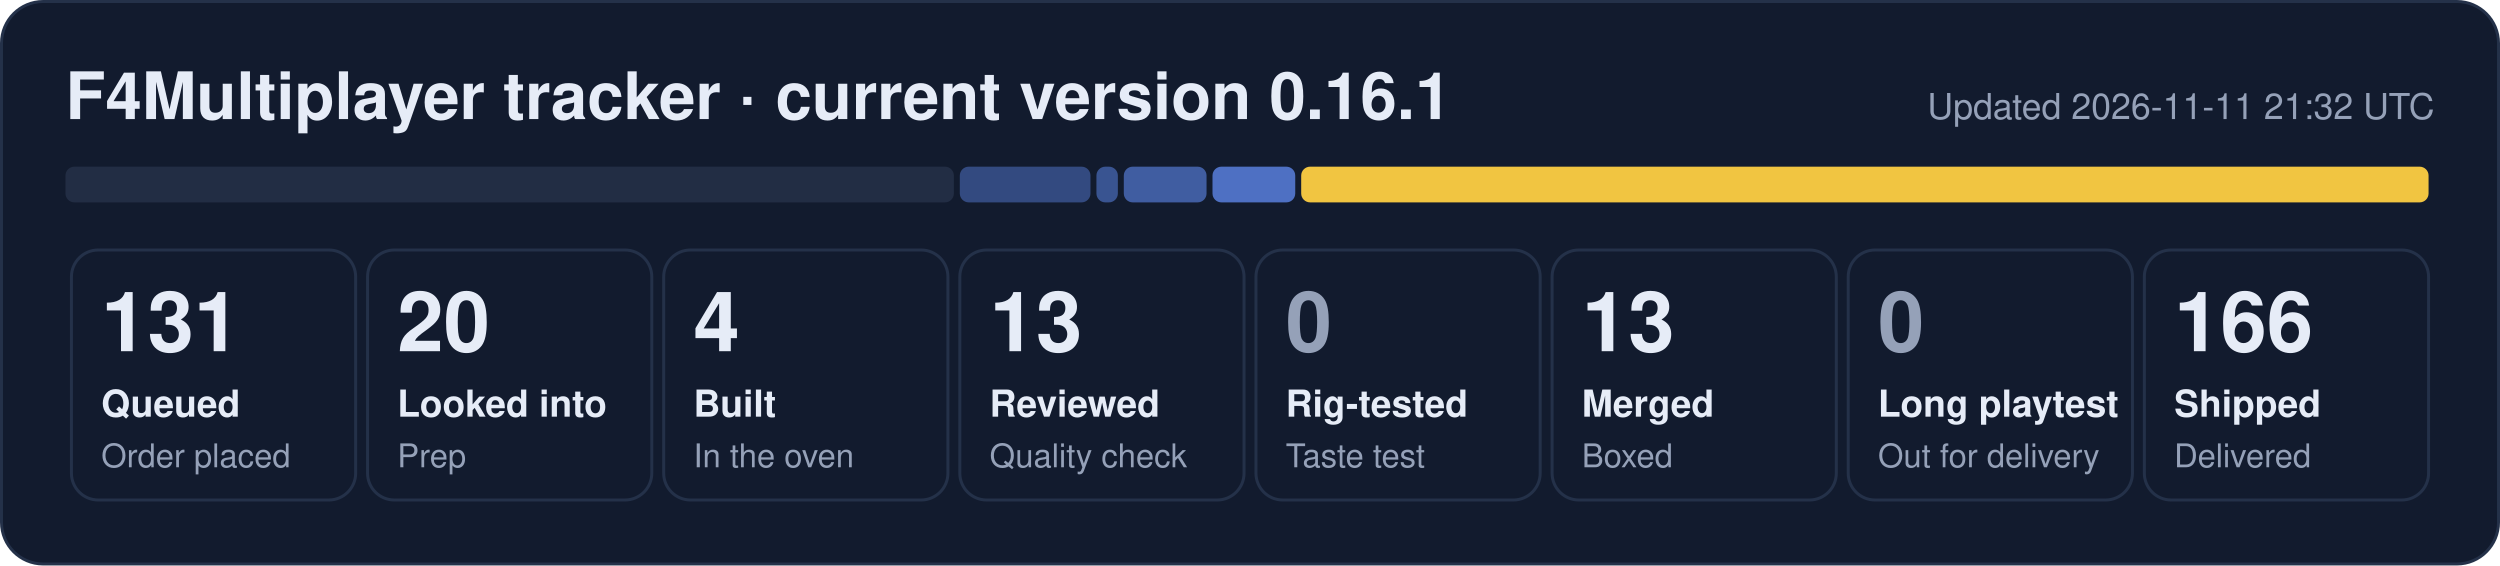
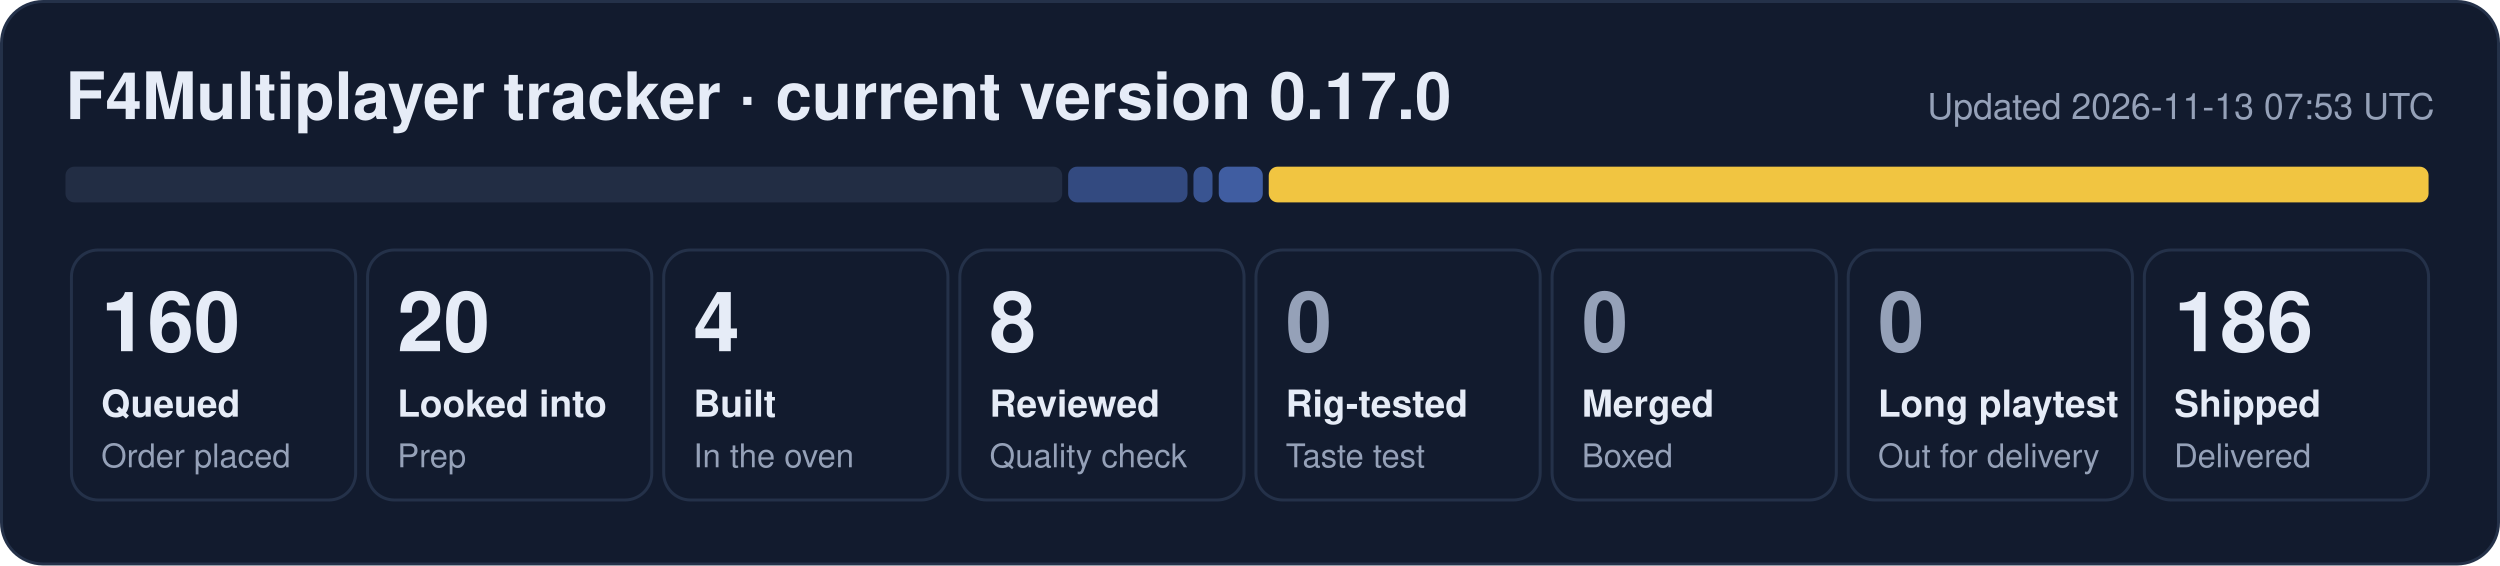
- <svg xmlns="http://www.w3.org/2000/svg" width="840" height="190" viewBox="0 0 840 190" role="img" aria-label="F4Multiplayer tracker: 131 queued, 20 looked into, 4 built, 13 reviewed, 13 merged, 166 shipped">
+ <svg xmlns="http://www.w3.org/2000/svg" width="840" height="190" viewBox="0 0 840 190" role="img" aria-label="F4Multiplayer tracker: 160 queued, 20 looked into, 4 built, 8 reviewed, 186 shipped">
  <rect x="0.5" y="0.5" width="839" height="189" rx="14" fill="#121b2e" stroke="#243149" />
-   <text x="22" y="40" font-family="Segoe UI, Helvetica, Arial, sans-serif" font-size="22" font-weight="700" fill="#e6ecf7">F4Multiplayer tracker · current version 0.16.1</text>
-   <text x="818" y="40" font-family="Segoe UI, Helvetica, Arial, sans-serif" font-size="12" fill="#95a1b8" text-anchor="end">Updated 2026-11-11 21:32 UTC</text>
-   <rect x="22.0" y="56" width="298.5" height="12" rx="3" fill="#222d44" fill-opacity="1.00" />
-   <rect x="322.5" y="56" width="43.9" height="12" rx="3" fill="#5d86e8" fill-opacity="0.44" />
-   <rect x="368.4" y="56" width="7.2" height="12" rx="3" fill="#5d86e8" fill-opacity="0.53" />
-   <rect x="377.6" y="56" width="27.8" height="12" rx="3" fill="#5d86e8" fill-opacity="0.62" />
-   <rect x="407.4" y="56" width="27.8" height="12" rx="3" fill="#5d86e8" fill-opacity="0.80" />
-   <rect x="437.2" y="56" width="378.8" height="12" rx="3" fill="#f5c842" fill-opacity="0.98" />
+   <text x="22" y="40" font-family="Segoe UI, Helvetica, Arial, sans-serif" font-size="22" font-weight="700" fill="#e6ecf7">F4Multiplayer tracker · current version 0.17.0</text>
+   <text x="818" y="40" font-family="Segoe UI, Helvetica, Arial, sans-serif" font-size="12" fill="#95a1b8" text-anchor="end">Updated 2026-11-13 07:53 UTC</text>
+   <rect x="22.0" y="56" width="334.9" height="12" rx="3" fill="#222d44" fill-opacity="1.00" />
+   <rect x="358.9" y="56" width="40.1" height="12" rx="3" fill="#5d86e8" fill-opacity="0.44" />
+   <rect x="401.0" y="56" width="6.4" height="12" rx="3" fill="#5d86e8" fill-opacity="0.53" />
+   <rect x="409.5" y="56" width="14.8" height="12" rx="3" fill="#5d86e8" fill-opacity="0.62" />
+   <rect x="426.3" y="56" width="389.7" height="12" rx="3" fill="#f5c842" fill-opacity="0.98" />
  <rect x="24.0" y="84" width="95.5" height="84" rx="9" fill="none" stroke="#243149" />
-   <text x="34.0" y="118" font-family="Segoe UI, Helvetica, Arial, sans-serif" font-size="28" font-weight="800" fill="#e6ecf7">131</text>
+   <text x="34.0" y="118" font-family="Segoe UI, Helvetica, Arial, sans-serif" font-size="28" font-weight="800" fill="#e6ecf7">160</text>
  <text x="34.0" y="140" font-family="Segoe UI, Helvetica, Arial, sans-serif" font-size="12.5" font-weight="600" fill="#e6ecf7">Queued</text>
  <text x="34.0" y="157" font-family="Segoe UI, Helvetica, Arial, sans-serif" font-size="11" fill="#95a1b8">Order placed</text>
  <rect x="123.5" y="84" width="95.5" height="84" rx="9" fill="none" stroke="#243149" />
  <text x="133.5" y="118" font-family="Segoe UI, Helvetica, Arial, sans-serif" font-size="28" font-weight="800" fill="#e6ecf7">20</text>
  <text x="133.5" y="140" font-family="Segoe UI, Helvetica, Arial, sans-serif" font-size="12.5" font-weight="600" fill="#e6ecf7">Looked into</text>
  <text x="133.5" y="157" font-family="Segoe UI, Helvetica, Arial, sans-serif" font-size="11" fill="#95a1b8">Prep</text>
  <rect x="223.0" y="84" width="95.5" height="84" rx="9" fill="none" stroke="#243149" />
  <text x="233.0" y="118" font-family="Segoe UI, Helvetica, Arial, sans-serif" font-size="28" font-weight="800" fill="#e6ecf7">4</text>
  <text x="233.0" y="140" font-family="Segoe UI, Helvetica, Arial, sans-serif" font-size="12.5" font-weight="600" fill="#e6ecf7">Built</text>
  <text x="233.0" y="157" font-family="Segoe UI, Helvetica, Arial, sans-serif" font-size="11" fill="#95a1b8">In the oven</text>
  <rect x="322.5" y="84" width="95.5" height="84" rx="9" fill="none" stroke="#243149" />
-   <text x="332.5" y="118" font-family="Segoe UI, Helvetica, Arial, sans-serif" font-size="28" font-weight="800" fill="#e6ecf7">13</text>
+   <text x="332.5" y="118" font-family="Segoe UI, Helvetica, Arial, sans-serif" font-size="28" font-weight="800" fill="#e6ecf7">8</text>
  <text x="332.5" y="140" font-family="Segoe UI, Helvetica, Arial, sans-serif" font-size="12.5" font-weight="600" fill="#e6ecf7">Reviewed</text>
  <text x="332.5" y="157" font-family="Segoe UI, Helvetica, Arial, sans-serif" font-size="11" fill="#95a1b8">Quality check</text>
  <rect x="422.0" y="84" width="95.5" height="84" rx="9" fill="none" stroke="#243149" />
  <text x="432.0" y="118" font-family="Segoe UI, Helvetica, Arial, sans-serif" font-size="28" font-weight="800" fill="#95a1b8">0</text>
  <text x="432.0" y="140" font-family="Segoe UI, Helvetica, Arial, sans-serif" font-size="12.5" font-weight="600" fill="#e6ecf7">Rig-tested</text>
  <text x="432.0" y="157" font-family="Segoe UI, Helvetica, Arial, sans-serif" font-size="11" fill="#95a1b8">Taste test</text>
  <rect x="521.5" y="84" width="95.5" height="84" rx="9" fill="none" stroke="#243149" />
-   <text x="531.5" y="118" font-family="Segoe UI, Helvetica, Arial, sans-serif" font-size="28" font-weight="800" fill="#e6ecf7">13</text>
+   <text x="531.5" y="118" font-family="Segoe UI, Helvetica, Arial, sans-serif" font-size="28" font-weight="800" fill="#95a1b8">0</text>
  <text x="531.5" y="140" font-family="Segoe UI, Helvetica, Arial, sans-serif" font-size="12.5" font-weight="600" fill="#e6ecf7">Merged</text>
  <text x="531.5" y="157" font-family="Segoe UI, Helvetica, Arial, sans-serif" font-size="11" fill="#95a1b8">Boxed</text>
  <rect x="621.0" y="84" width="95.5" height="84" rx="9" fill="none" stroke="#243149" />
  <text x="631.0" y="118" font-family="Segoe UI, Helvetica, Arial, sans-serif" font-size="28" font-weight="800" fill="#95a1b8">0</text>
  <text x="631.0" y="140" font-family="Segoe UI, Helvetica, Arial, sans-serif" font-size="12.5" font-weight="600" fill="#e6ecf7">Long playtest</text>
  <text x="631.0" y="157" font-family="Segoe UI, Helvetica, Arial, sans-serif" font-size="11" fill="#95a1b8">Out for delivery</text>
  <rect x="720.5" y="84" width="95.5" height="84" rx="9" fill="none" stroke="#243149" />
-   <text x="730.5" y="118" font-family="Segoe UI, Helvetica, Arial, sans-serif" font-size="28" font-weight="800" fill="#e6ecf7">166</text>
+   <text x="730.5" y="118" font-family="Segoe UI, Helvetica, Arial, sans-serif" font-size="28" font-weight="800" fill="#e6ecf7">186</text>
  <text x="730.5" y="140" font-family="Segoe UI, Helvetica, Arial, sans-serif" font-size="12.5" font-weight="600" fill="#e6ecf7">Shipped</text>
  <text x="730.5" y="157" font-family="Segoe UI, Helvetica, Arial, sans-serif" font-size="11" fill="#95a1b8">Delivered</text>
</svg>
